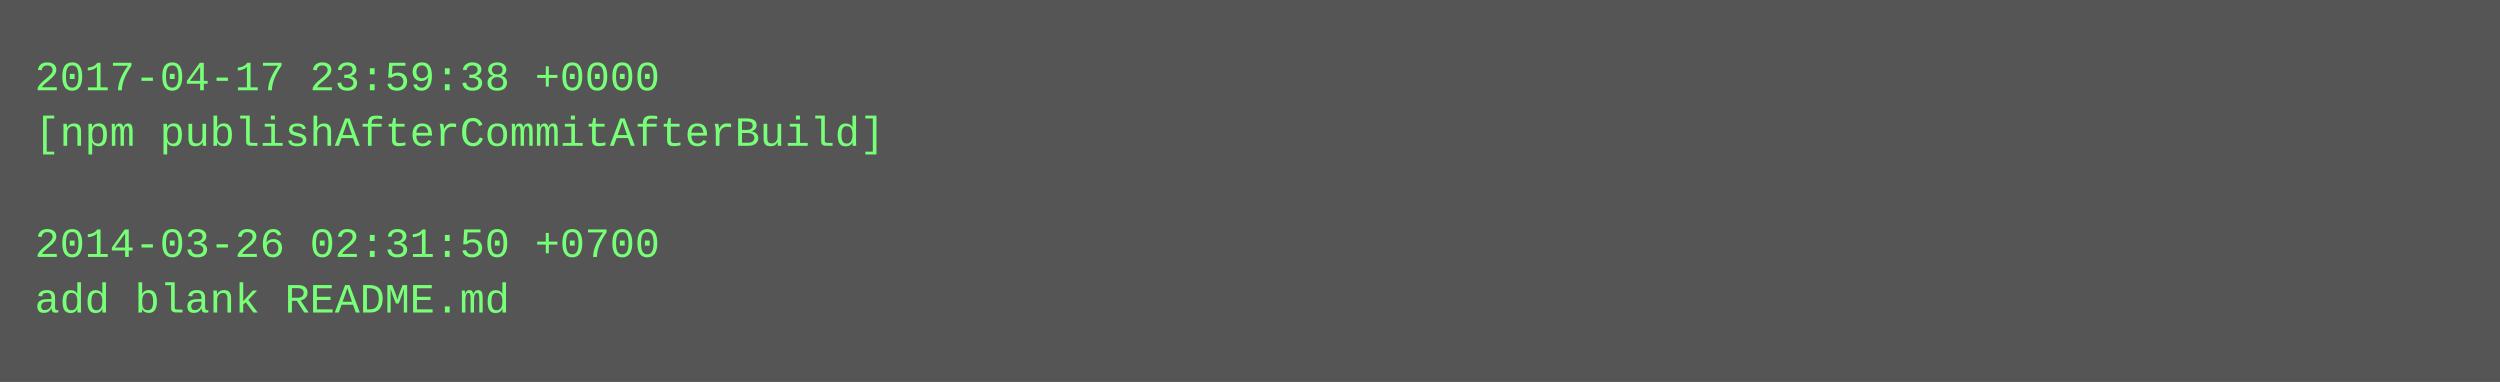
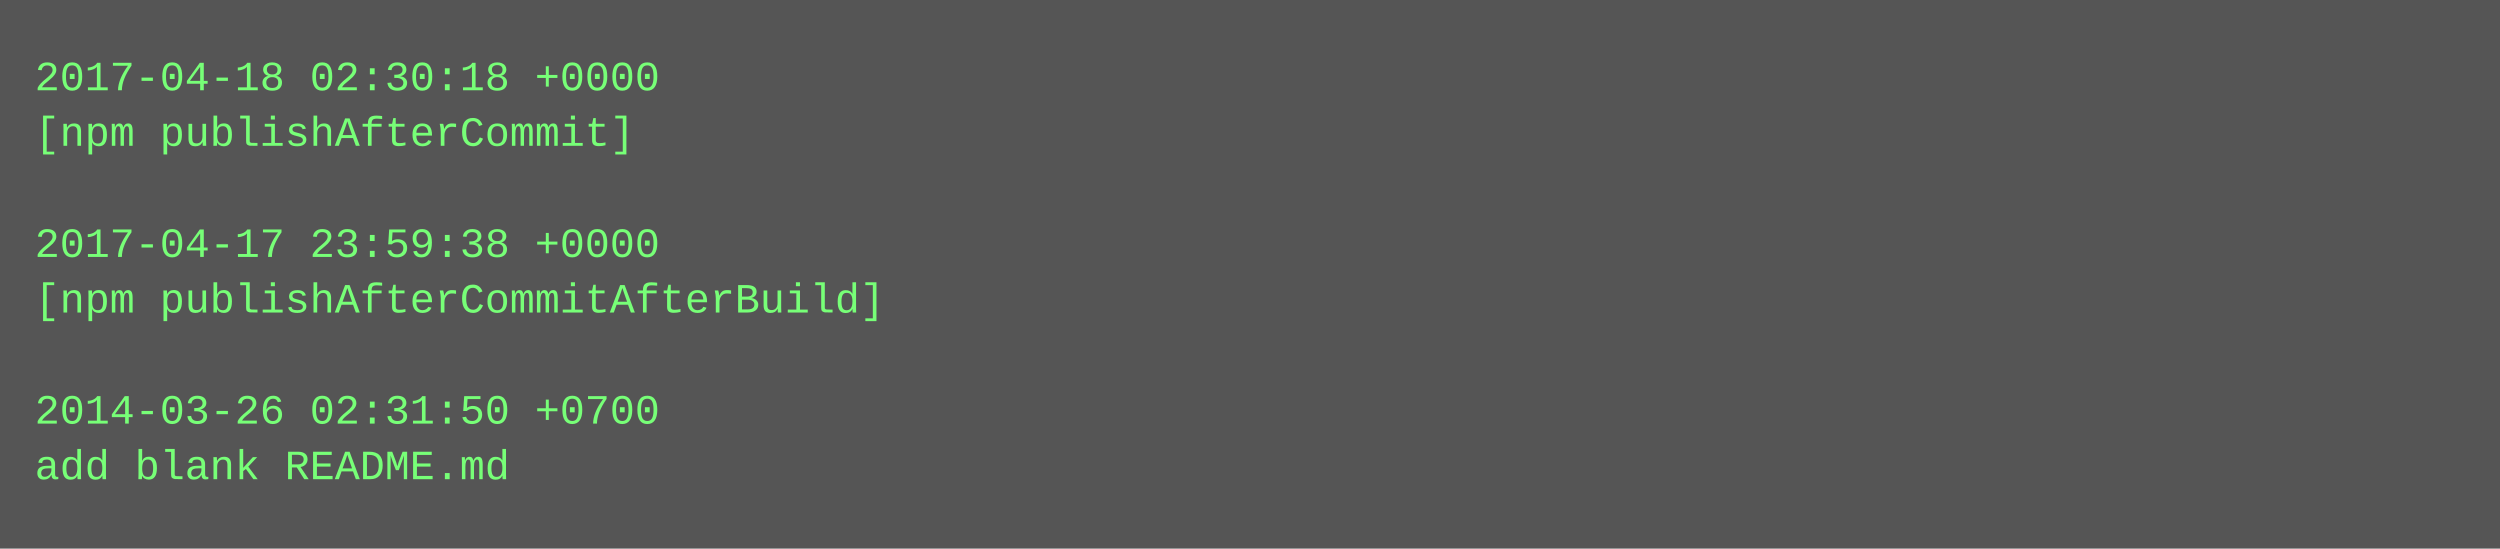
- <svg xmlns="http://www.w3.org/2000/svg" height="110" width="720">
-   <rect height="110" fill="#555" width="720" />
+ <svg xmlns="http://www.w3.org/2000/svg" height="158" width="720">
+   <rect height="158" fill="#555" width="720" />
  <text fill="#7f7" font-family="Courier New" font-size="12" xml:space="preserve">
-     <tspan x="10" y="26">2017-04-17 23:59:38 +0000</tspan>
-     <tspan x="10" y="42">[npm publishAfterCommitAfterBuild]</tspan>
+     <tspan x="10" y="26">2017-04-18 02:30:18 +0000</tspan>
+     <tspan x="10" y="42">[npm publishAfterCommit]</tspan>
    <tspan x="10" y="58" />
-     <tspan x="10" y="74">2014-03-26 02:31:50 +0700</tspan>
-     <tspan x="10" y="90">add blank README.md</tspan>
+     <tspan x="10" y="74">2017-04-17 23:59:38 +0000</tspan>
+     <tspan x="10" y="90">[npm publishAfterCommitAfterBuild]</tspan>
+     <tspan x="10" y="106" />
+     <tspan x="10" y="122">2014-03-26 02:31:50 +0700</tspan>
+     <tspan x="10" y="138">add blank README.md</tspan>
  </text>
</svg>
